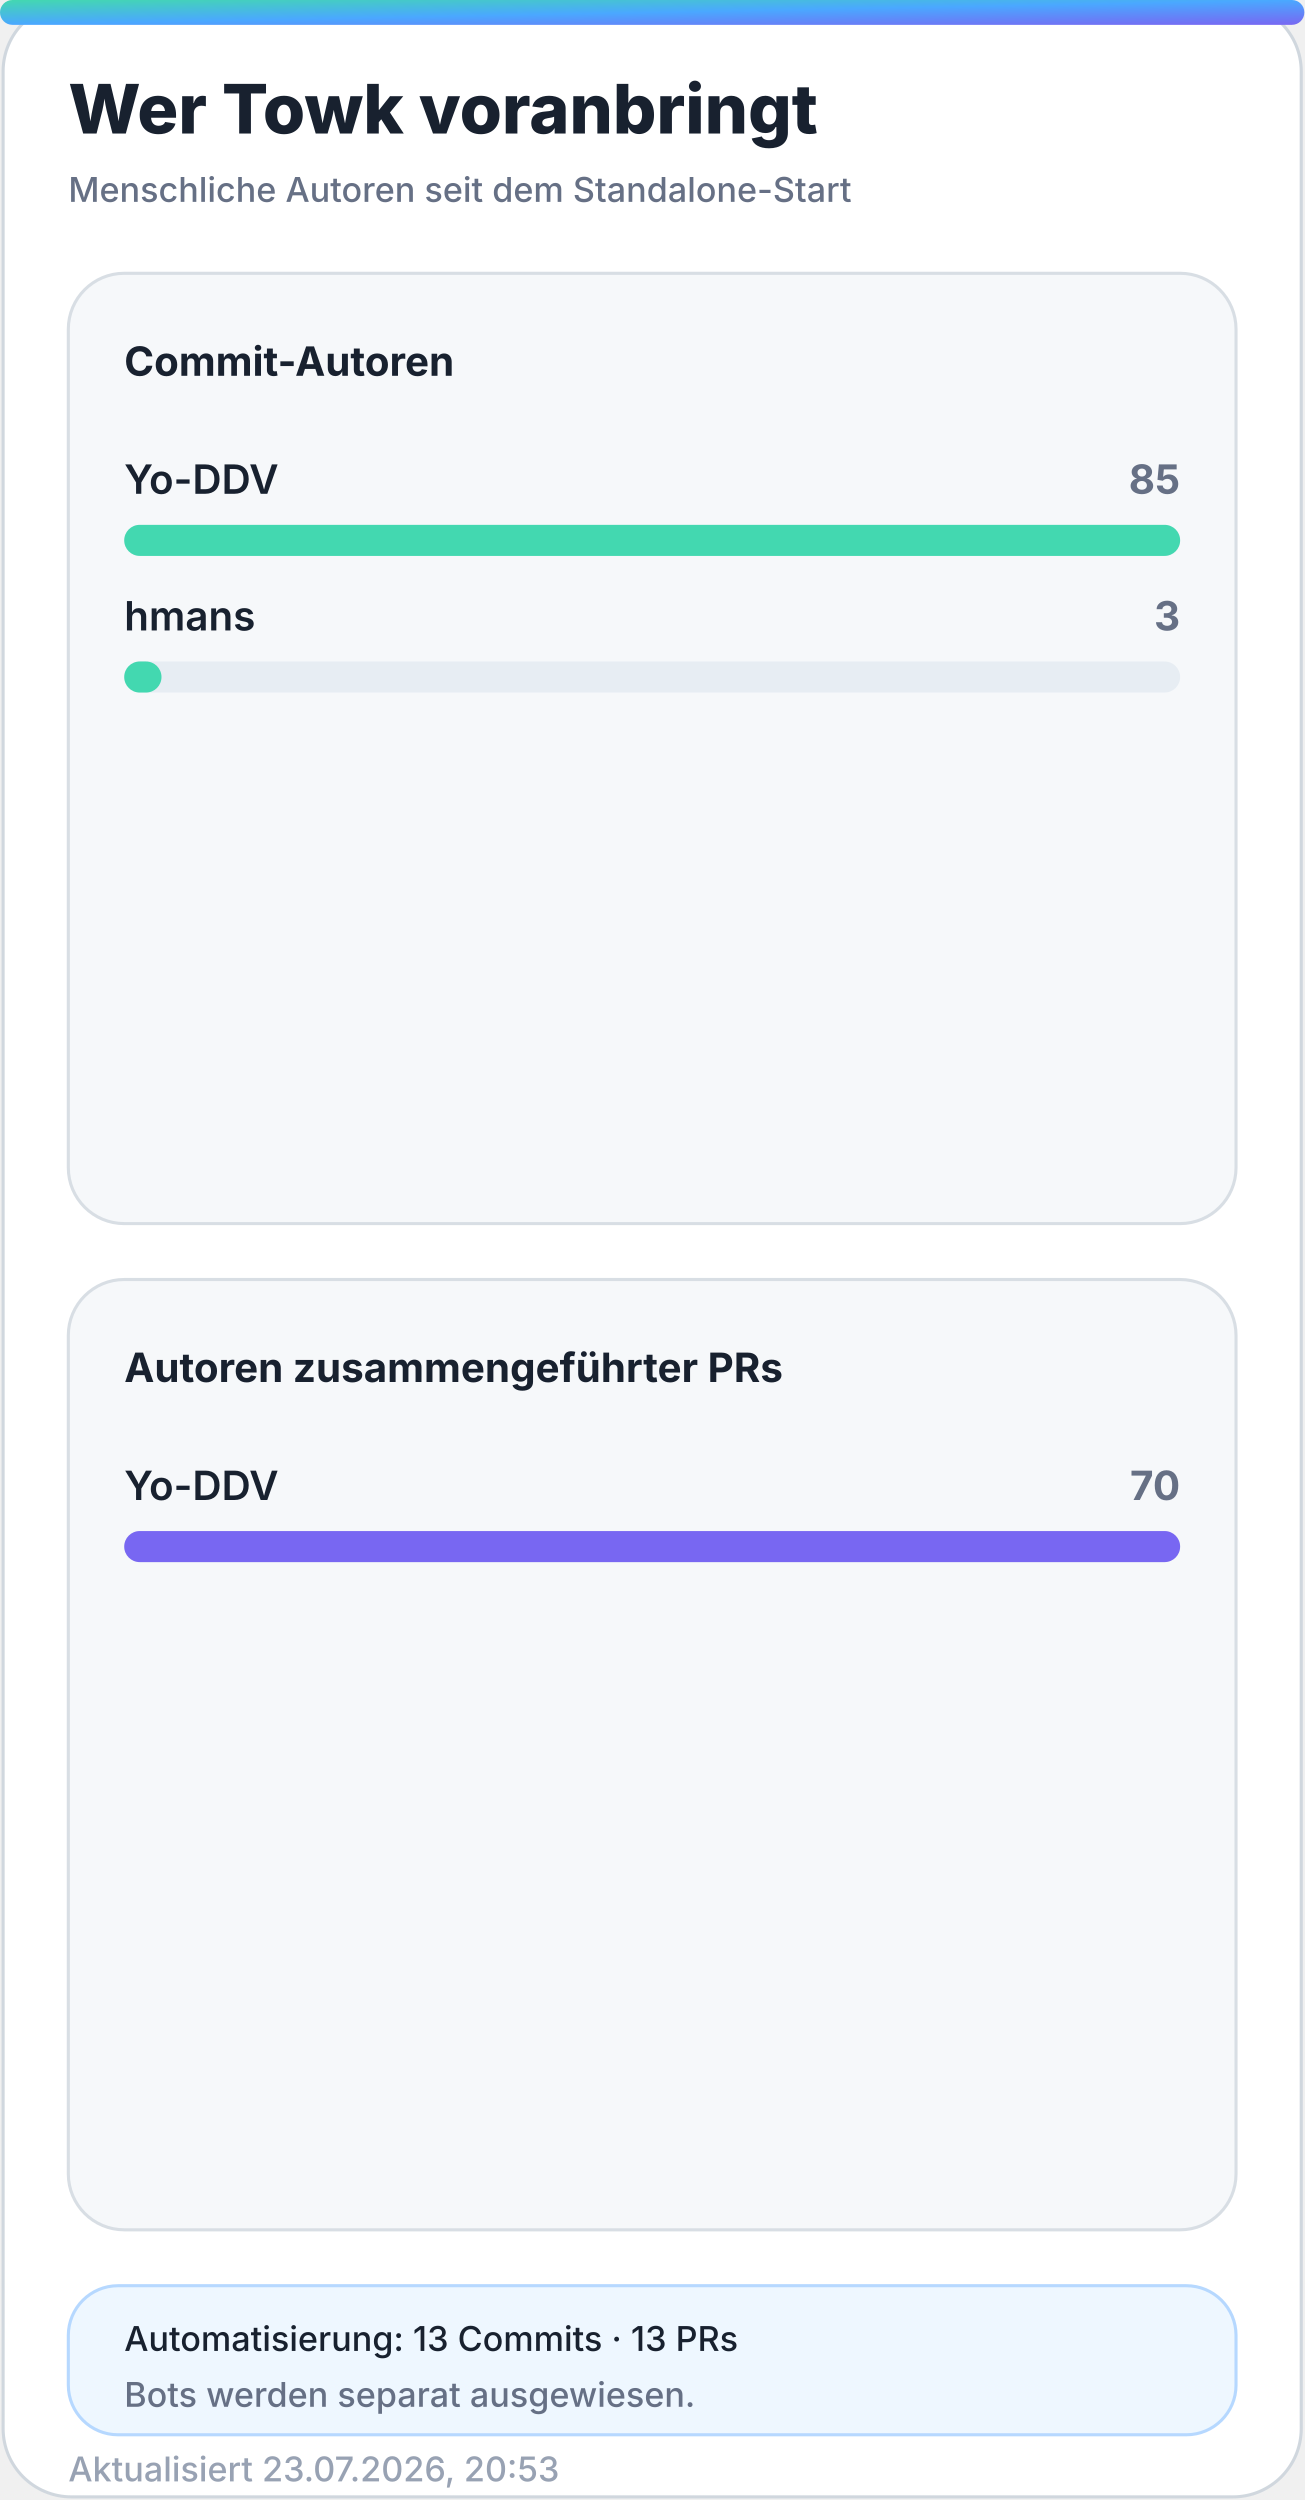
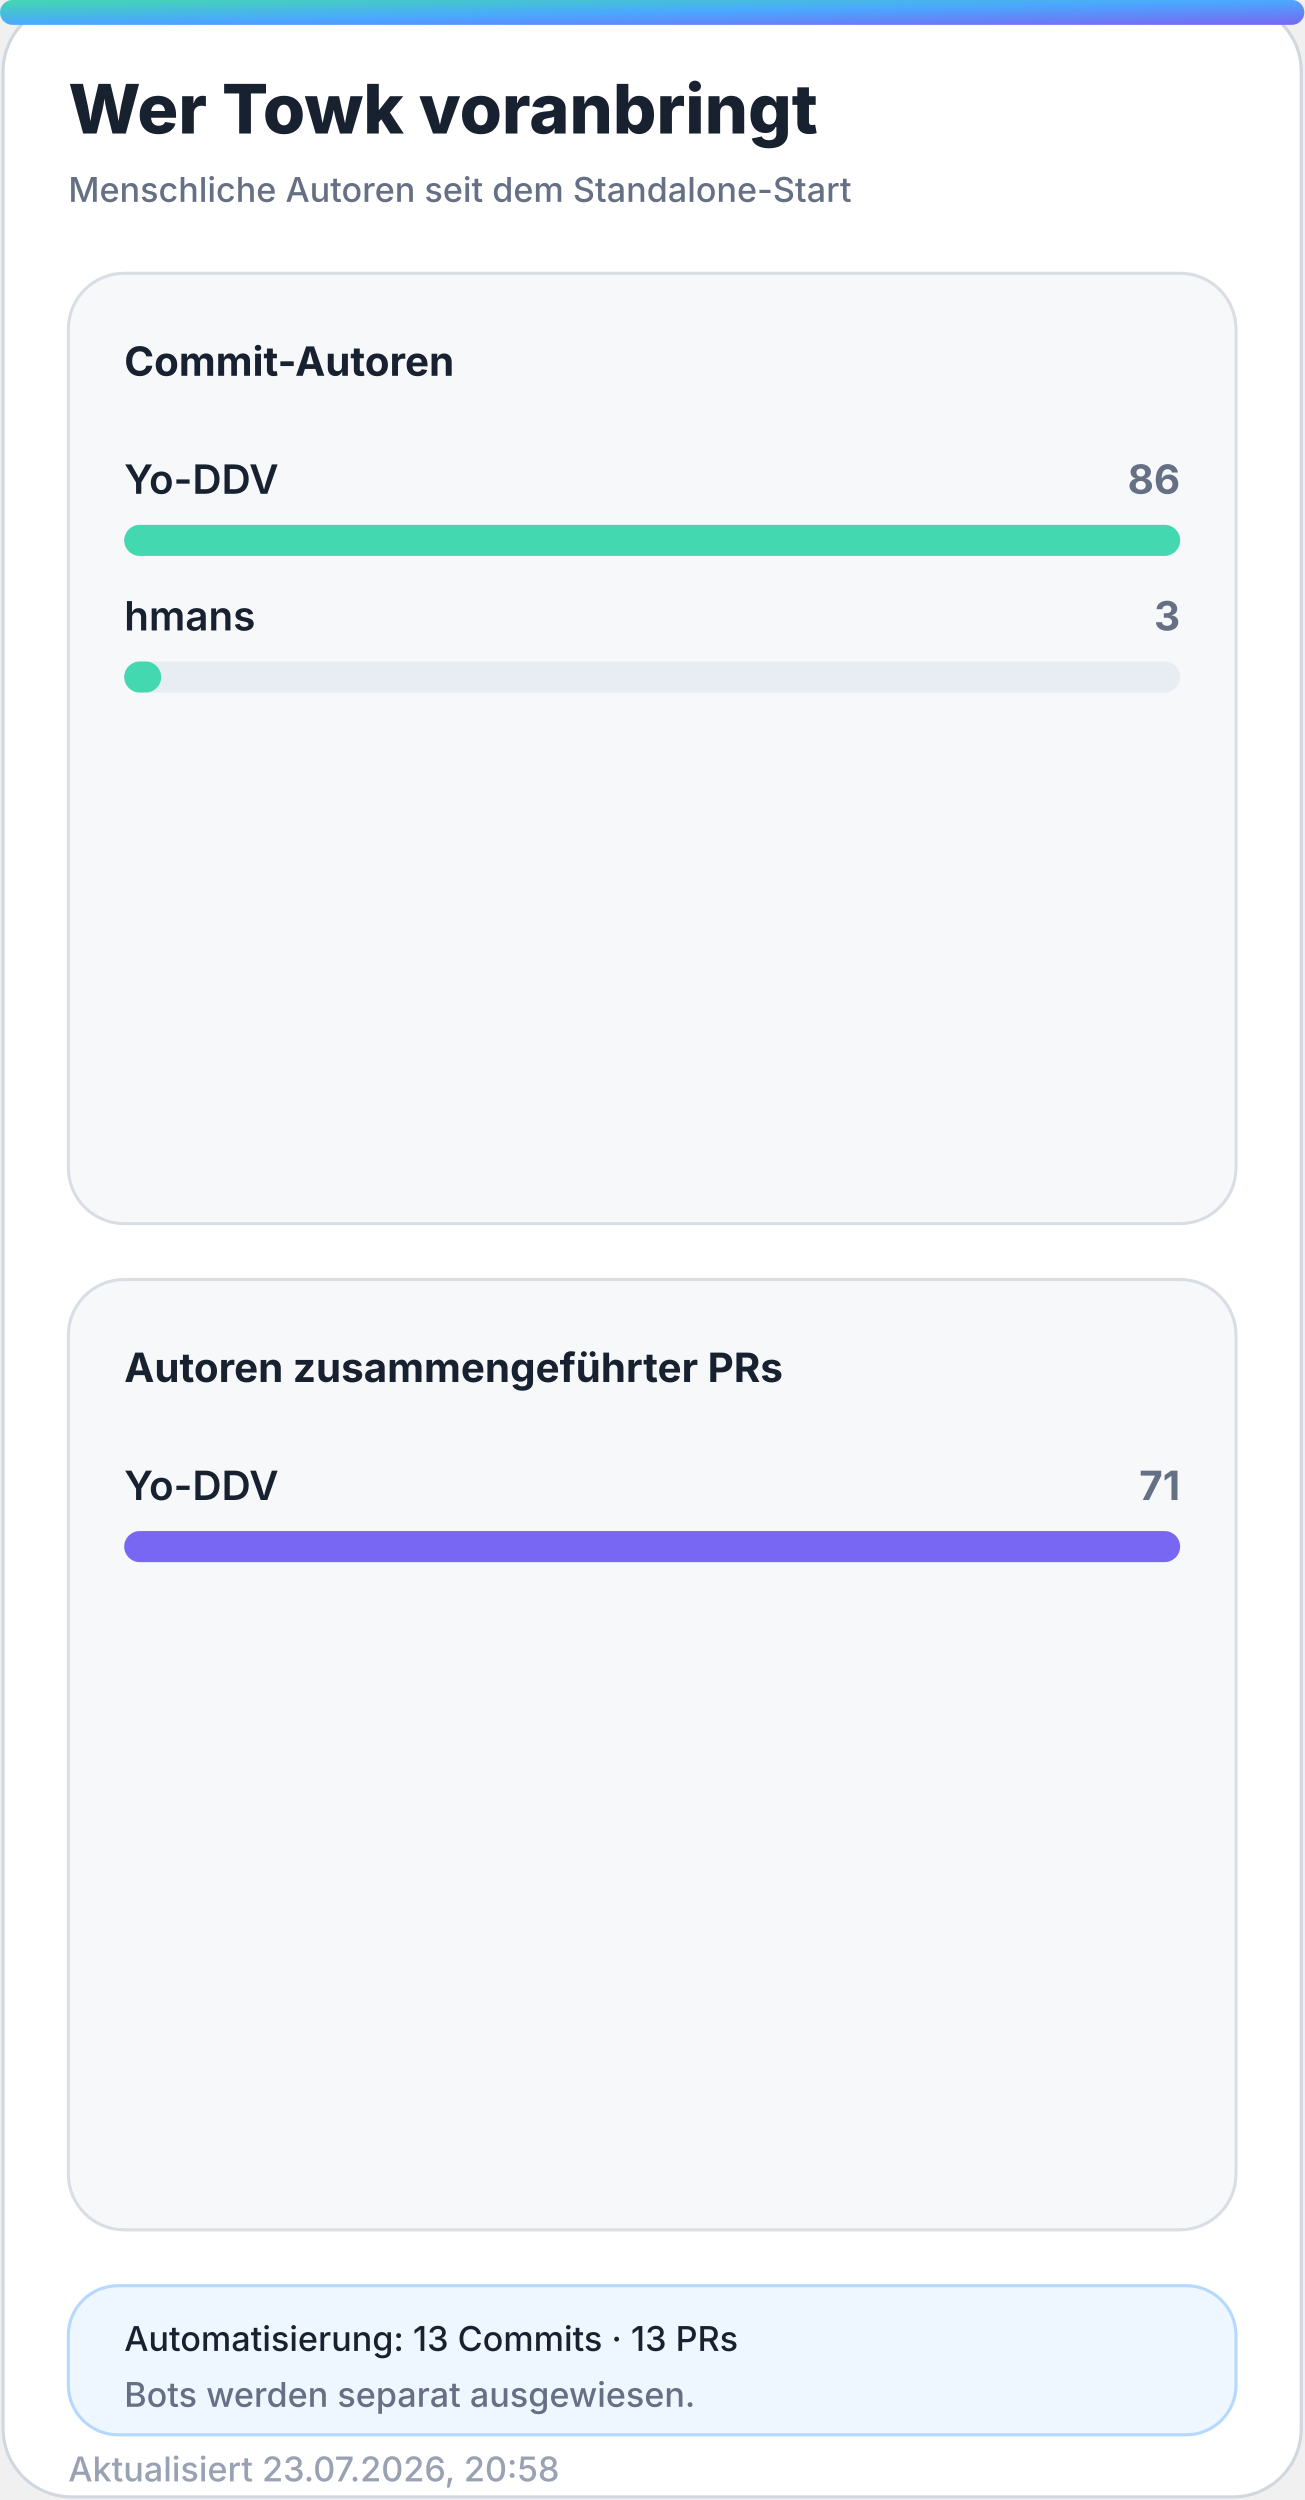
<svg xmlns="http://www.w3.org/2000/svg" width="420" height="805" viewBox="0 0 420 805" role="img" aria-labelledby="title desc">
  <defs>
    <linearGradient id="accent" x1="0" y1="0" x2="1" y2="1">
      <stop offset="0%" stop-color="#43d8b0" />
      <stop offset="50%" stop-color="#4aa8ff" />
      <stop offset="100%" stop-color="#7867f2" />
    </linearGradient>
    <linearGradient id="accent-soft" x1="0" y1="0" x2="1" y2="1">
      <stop offset="0%" stop-color="#43d8b0" stop-opacity="0.24" />
      <stop offset="100%" stop-color="#7867f2" stop-opacity="0.18" />
    </linearGradient>
    <filter id="glow" x="-30%" y="-30%" width="160%" height="160%">
      <feGaussianBlur stdDeviation="18" />
    </filter>
  </defs>
  <style>
    .bg { fill: #ffffff; stroke: #d0d7de; }
    .panel { fill: #f6f8fa; stroke: #d8dee4; }
    .panel-strong { fill: #eef7ff; stroke: #b6d8ff; }
    .ink { fill: #18212f; }
    .muted { fill: #667085; }
    .faint { fill: #98a2b3; }
    .grid { stroke: #dfe5ec; }
    .track { fill: #e7edf3; }
    .title { font: 800 28px -apple-system, BlinkMacSystemFont, "Segoe UI", sans-serif; }
    .subtitle { font: 500 14px -apple-system, BlinkMacSystemFont, "Segoe UI", sans-serif; }
    .kpi { font: 800 32px -apple-system, BlinkMacSystemFont, "Segoe UI", sans-serif; }
    .label { font: 650 13px -apple-system, BlinkMacSystemFont, "Segoe UI", sans-serif; }
    .small { font: 500 11px -apple-system, BlinkMacSystemFont, "Segoe UI", sans-serif; }
    .body { font: 600 13px -apple-system, BlinkMacSystemFont, "Segoe UI", sans-serif; }
    .hero-eyebrow { font: 800 14px -apple-system, BlinkMacSystemFont, "Segoe UI", sans-serif; letter-spacing: 2px; }
    .hero-title { font: 850 48px -apple-system, BlinkMacSystemFont, "Segoe UI", sans-serif; }
    .hero-subtitle { font: 550 19px -apple-system, BlinkMacSystemFont, "Segoe UI", sans-serif; }
    .chip { font: 700 12px -apple-system, BlinkMacSystemFont, "Segoe UI", sans-serif; }
    @media (prefers-color-scheme: dark) {
      .bg { fill: #0d1117; stroke: #30363d; }
      .panel { fill: #161b22; stroke: #30363d; }
      .panel-strong { fill: #10263a; stroke: #244d70; }
      .ink { fill: #f0f6fc; }
      .muted { fill: #a7b0bc; }
      .faint { fill: #7d8590; }
      .grid { stroke: #30363d; }
      .track { fill: #27313d; }
    }
  </style>
  <rect class="bg" x="1" y="1" width="418" height="803" rx="22" />
  <rect x="0" y="0" width="420" height="8" rx="4" fill="url(#accent)" />
  <text class="title ink" x="22" y="43" style="font-size:22px">Wer Towk voranbringt</text>
  <text class="subtitle muted" x="22" y="65" style="font-size:11px">Menschliche Autoren seit dem Standalone-Start</text>
  <g>
    <rect class="panel" x="22" y="88" width="376" height="306" rx="18" />
    <text class="label ink" x="40" y="121">Commit-Autoren</text>
    <g>
      <text class="body ink" x="40" y="159">Yo-DDV</text>
-       <text class="label muted" x="380" y="159" text-anchor="end">85</text>
+       <text class="label muted" x="380" y="159" text-anchor="end">86</text>
      <rect class="track" x="40" y="169" width="340" height="10" rx="5" />
      <rect x="40" y="169" width="340.0" height="10" rx="5" fill="#43d8b0" />
    </g>
    <g>
      <text class="body ink" x="40" y="203">hmans</text>
      <text class="label muted" x="380" y="203" text-anchor="end">3</text>
      <rect class="track" x="40" y="213" width="340" height="10" rx="5" />
-       <rect x="40" y="213" width="12.0" height="10" rx="5" fill="#43d8b0" />
+       <rect x="40" y="213" width="11.9" height="10" rx="5" fill="#43d8b0" />
    </g>
  </g>
  <g>
    <rect class="panel" x="22" y="412" width="376" height="306" rx="18" />
    <text class="label ink" x="40" y="445">Autoren zusammengeführter PRs</text>
    <g>
      <text class="body ink" x="40" y="483">Yo-DDV</text>
-       <text class="label muted" x="380" y="483" text-anchor="end">70</text>
+       <text class="label muted" x="380" y="483" text-anchor="end">71</text>
      <rect class="track" x="40" y="493" width="340" height="10" rx="5" />
      <rect x="40" y="493" width="340.0" height="10" rx="5" fill="#7867f2" />
    </g>
  </g>
  <g>
    <rect class="panel-strong" x="22" y="736" width="376" height="48" rx="16" />
    <text class="small ink" x="40" y="757">Automatisierung: 13 Commits · 13 PRs</text>
    <text class="small muted" x="40" y="775">Bots werden separat ausgewiesen.</text>
  </g>
-   <text class="small faint" x="22" y="799">Aktualisiert 23.07.2026, 20:53</text>
+   <text class="small faint" x="22" y="799">Aktualisiert 23.07.2026, 20:58</text>
</svg>
